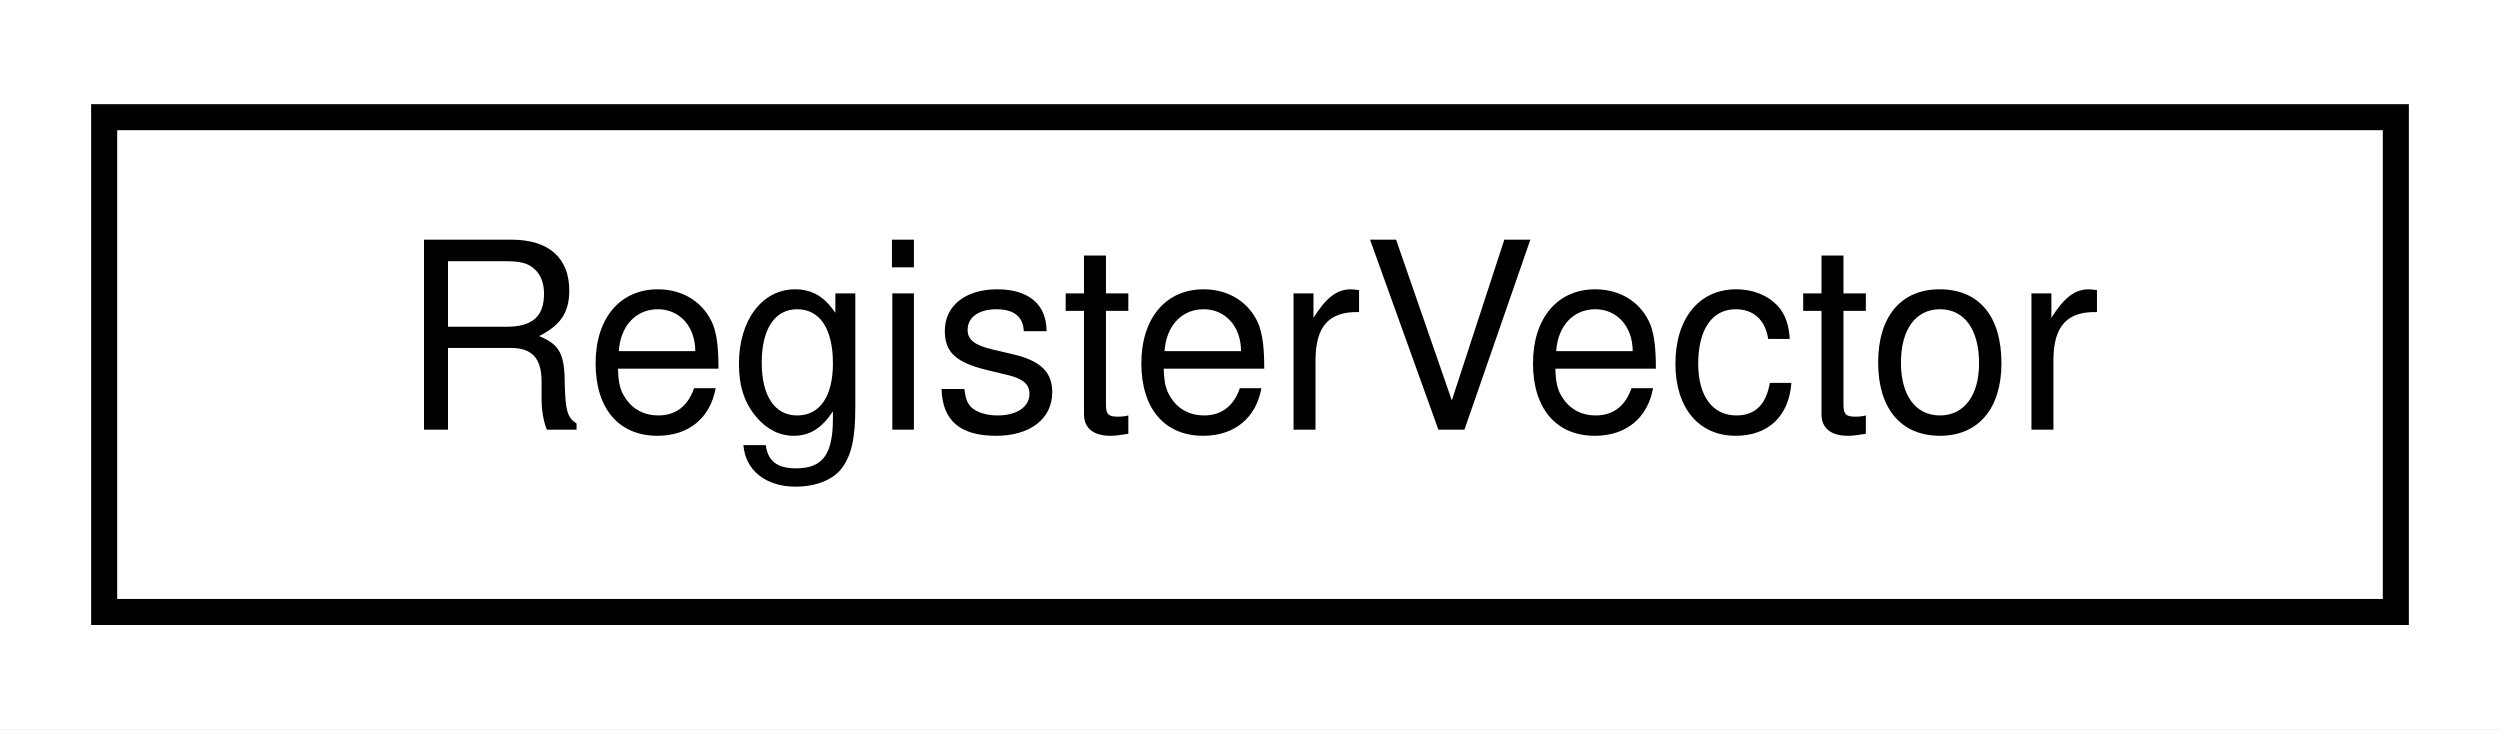
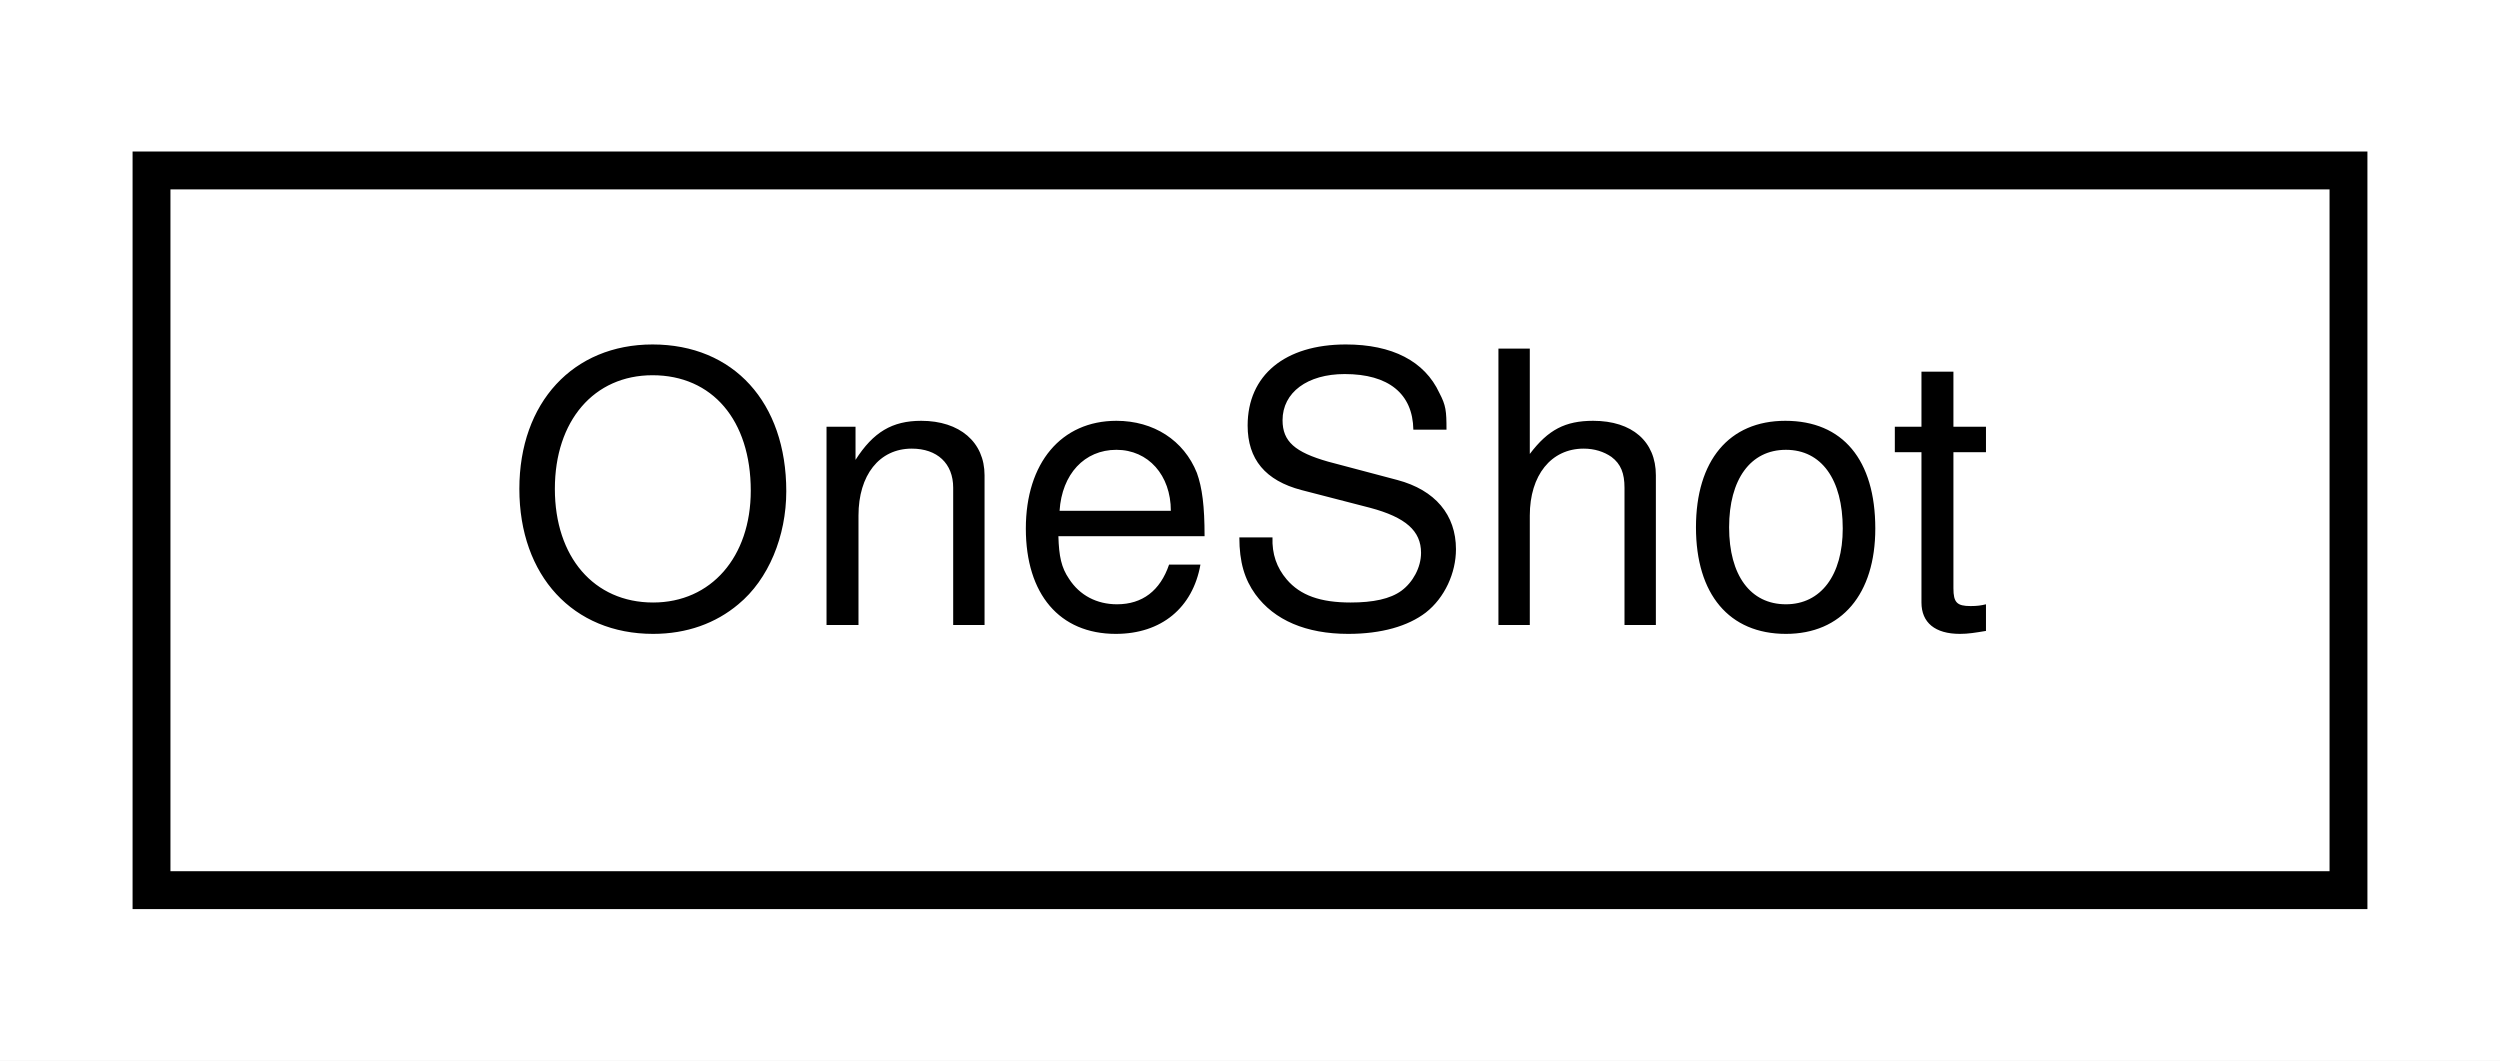
- <svg xmlns="http://www.w3.org/2000/svg" xmlns:xlink="http://www.w3.org/1999/xlink" width="96pt" height="28pt" viewBox="0.00 0.00 96.00 28.00">
+ <svg xmlns="http://www.w3.org/2000/svg" xmlns:xlink="http://www.w3.org/1999/xlink" width="66pt" height="28pt" viewBox="0.00 0.00 66.00 28.00">
  <g id="graph0" class="graph" transform="scale(1 1) rotate(0) translate(4 24)">
-     <polygon fill="white" stroke="transparent" points="-4,4 -4,-24 92,-24 92,4 -4,4" />
+     <polygon fill="white" stroke="transparent" points="-4,4 -4,-24 62,-24 62,4 -4,4" />
    <g id="node1" class="node">
      <g id="a_node1">
-         <a xlink:href="classRegisterVector.html" target="_top" xlink:title=" ">
-           <polygon fill="white" stroke="black" points="0,-0.5 0,-19.5 88,-19.5 88,-0.5 0,-0.5" />
-           <text text-anchor="middle" x="44" y="-7.5" font-family="Helvetica,sans-Serif" font-size="10.00">RegisterVector</text>
+         <a xlink:href="classOneShot.html" target="_top" xlink:title=" ">
+           <polygon fill="white" stroke="black" points="0,-0.5 0,-19.5 58,-19.5 58,-0.5 0,-0.5" />
+           <text text-anchor="middle" x="29" y="-7.5" font-family="Helvetica,sans-Serif" font-size="10.00">OneShot</text>
        </a>
      </g>
    </g>
  </g>
</svg>
